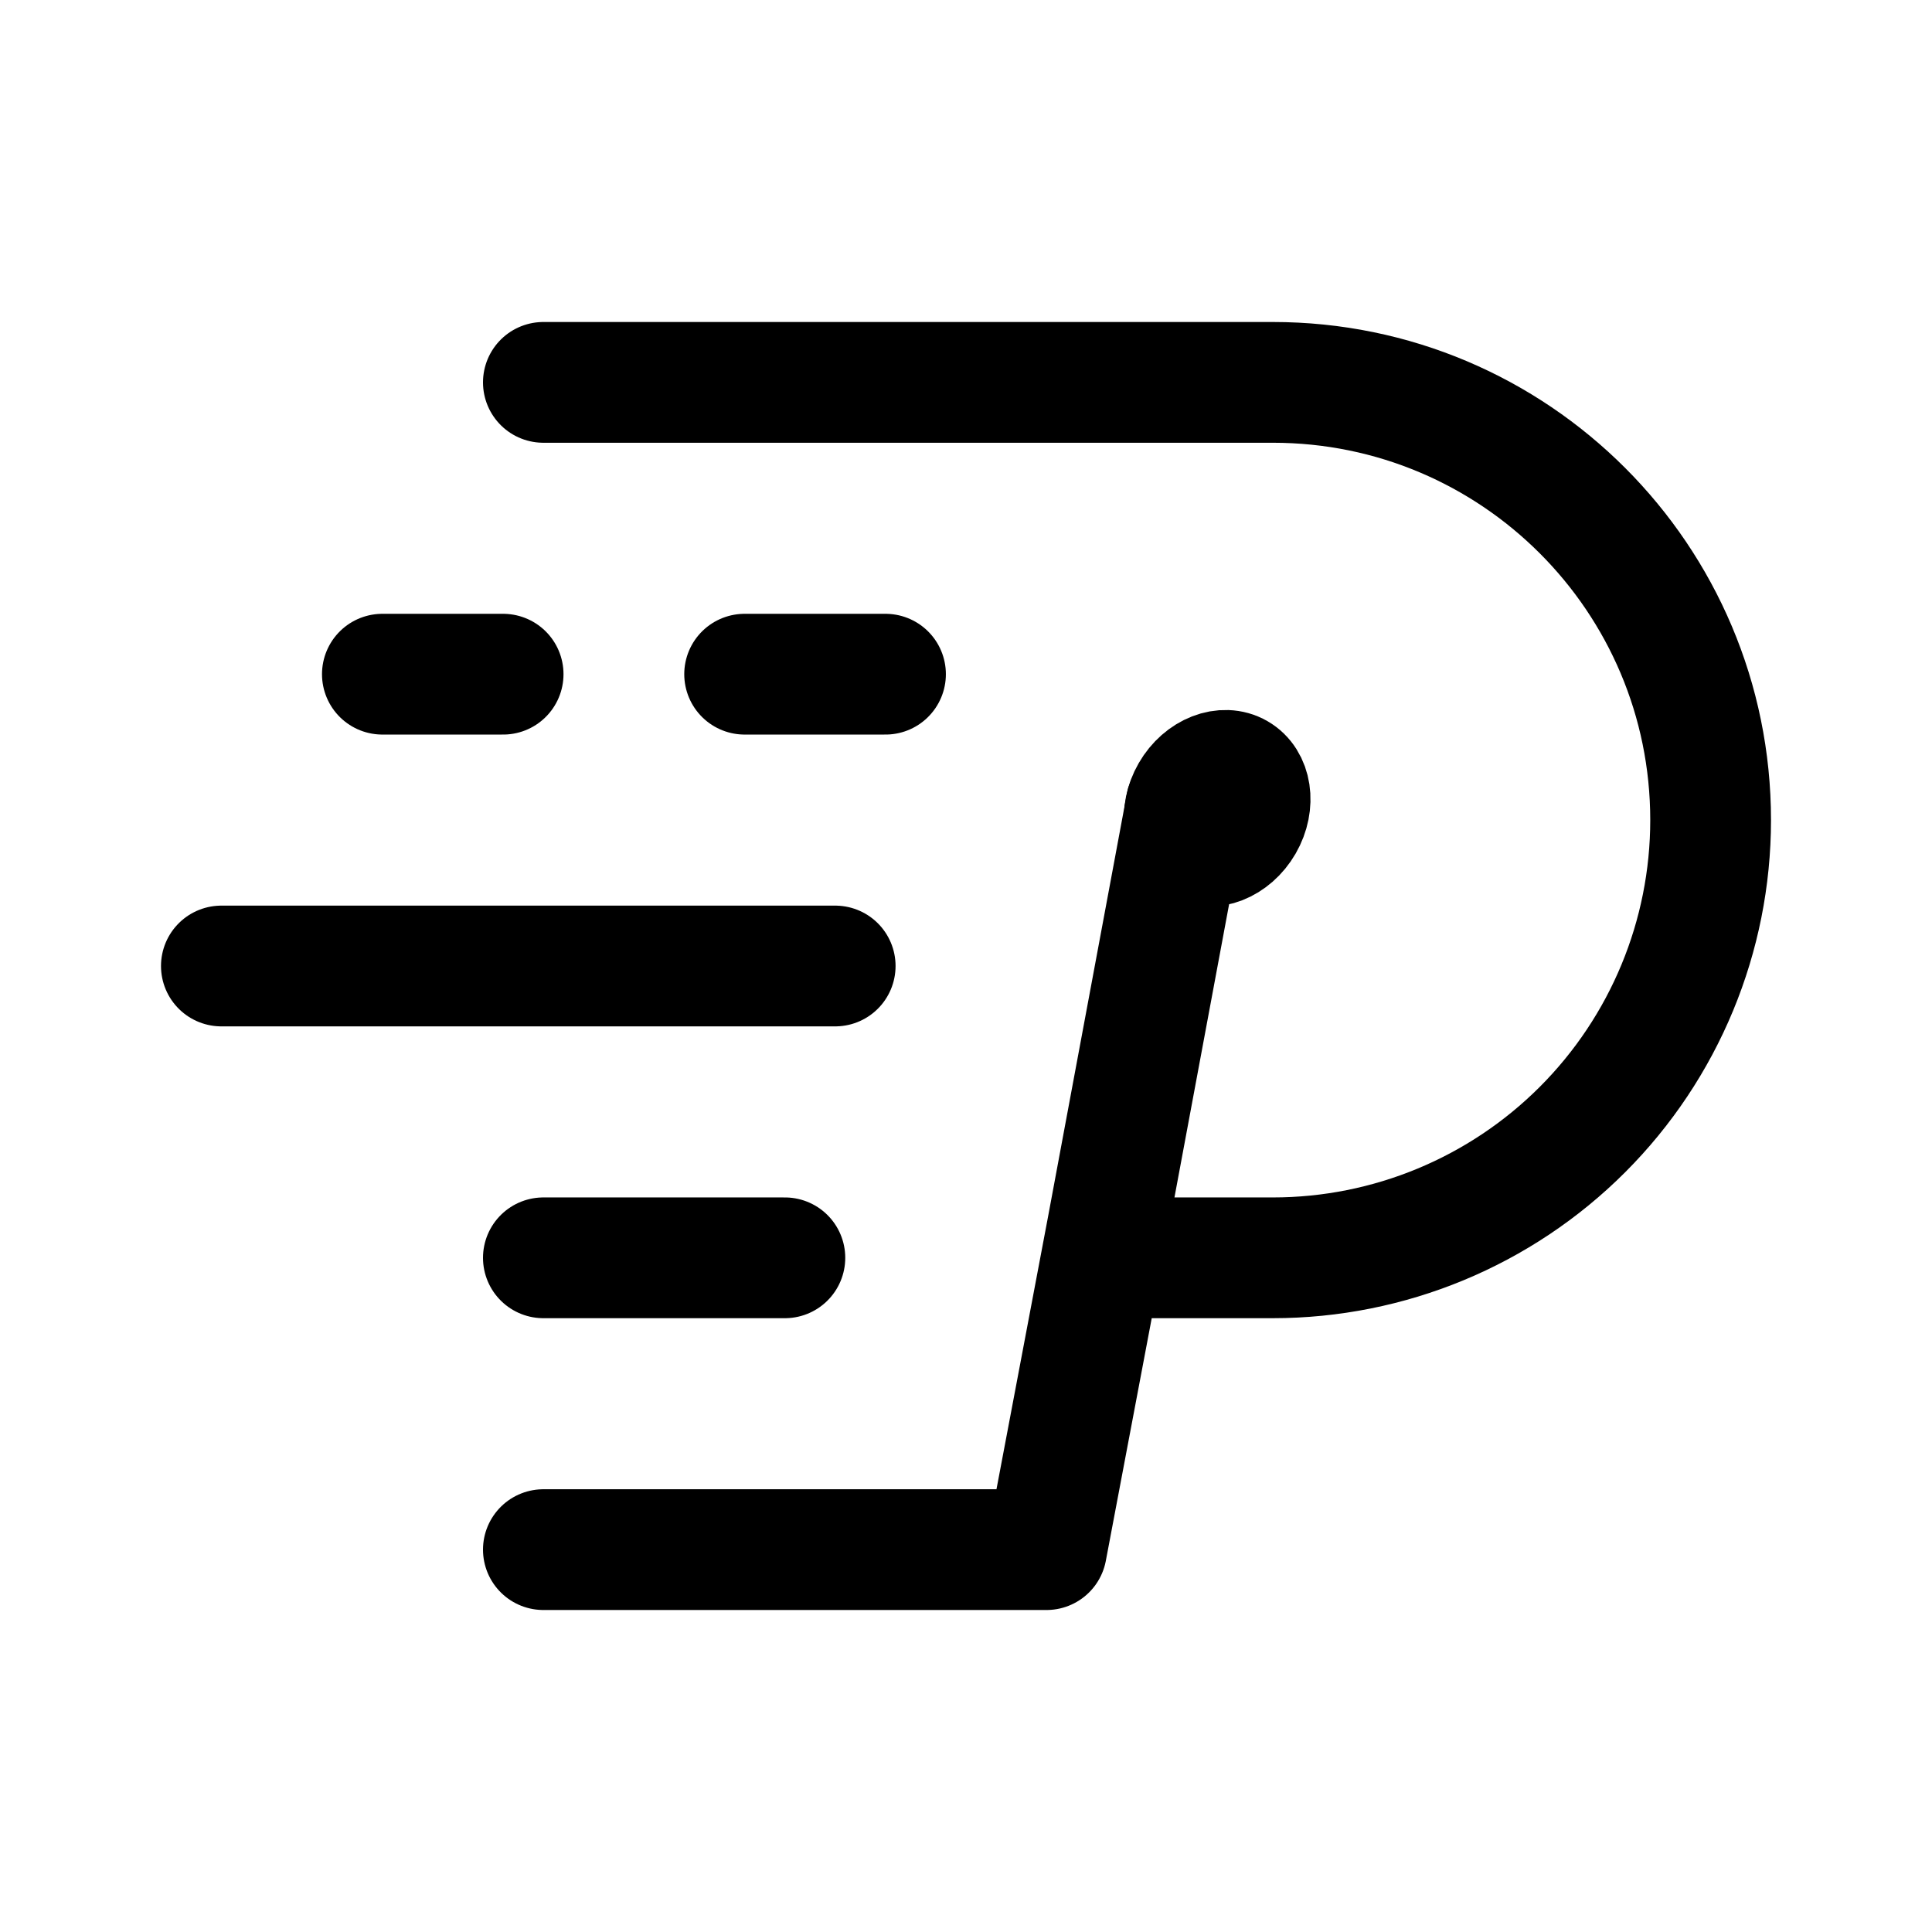
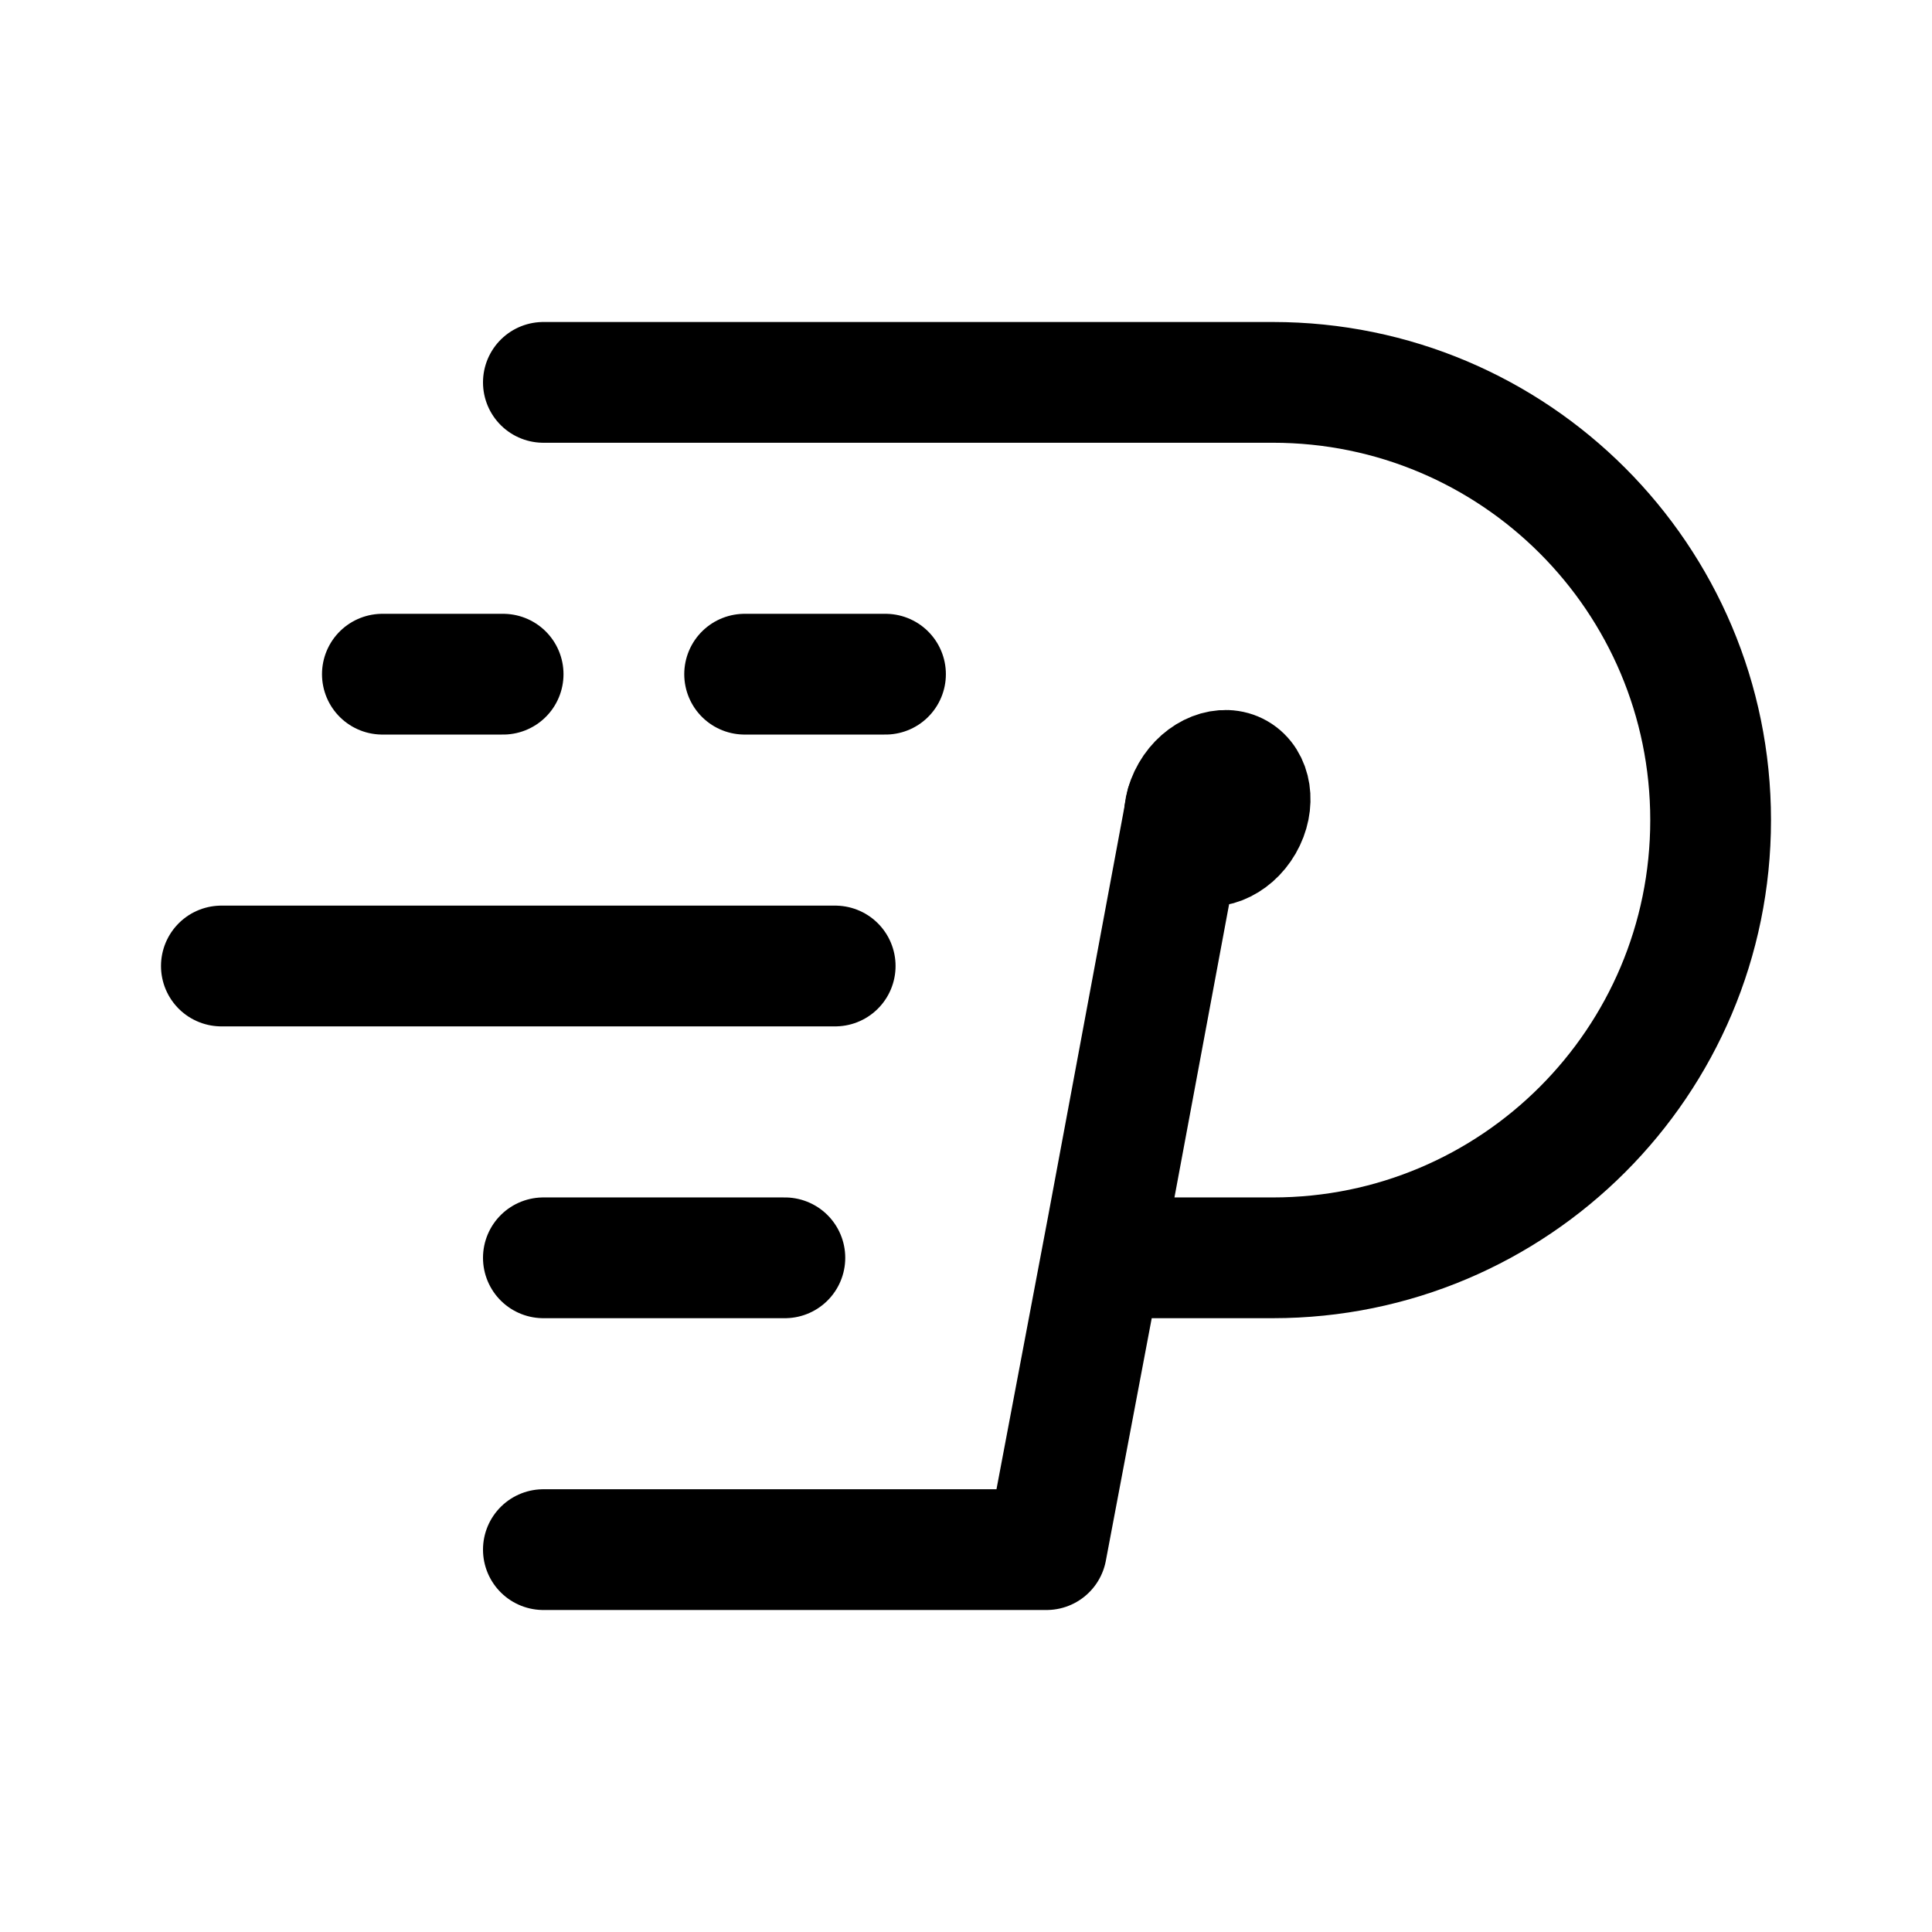
<svg xmlns="http://www.w3.org/2000/svg" width="192" height="192" fill="none">
-   <path stroke="#000" stroke-linecap="round" stroke-linejoin="round" stroke-width="12" d="M83 96H22m56 29H54m34-58H74m-24 0H38m66 87H54m0-116h72.5M104 154l6.054-32 7.828-42m8.618 45h-15.473m15.473 0a43.5 43.5 0 0 0 30.759-12.741A43.5 43.5 0 0 0 170 81.5 43.5 43.5 0 0 0 126.5 38" />
-   <ellipse cx="120.964" cy="80.33" stroke="#000" stroke-linecap="round" stroke-linejoin="round" stroke-width="10" rx="4" ry="5" transform="rotate(30 120.964 80.33)" />
+   <path d="M83 96H22m56 29H54m34-58H74m-24 0H38m16 87h50l6.054-32 7.828-42M54 38h72.5a43.5 43.5 0 0 1 0 87h-15.473" stroke="#000" stroke-width="12" stroke-linecap="round" stroke-linejoin="round" />
+   <path d="M118.464 84.66c1.913 1.105 4.583.062 5.964-2.33 1.381-2.391.949-5.226-.964-6.33-1.913-1.105-4.583-.061-5.964 2.33-1.381 2.392-.949 5.225.964 6.33Z" stroke="#000" stroke-width="10" stroke-linecap="round" stroke-linejoin="round" />
</svg>
